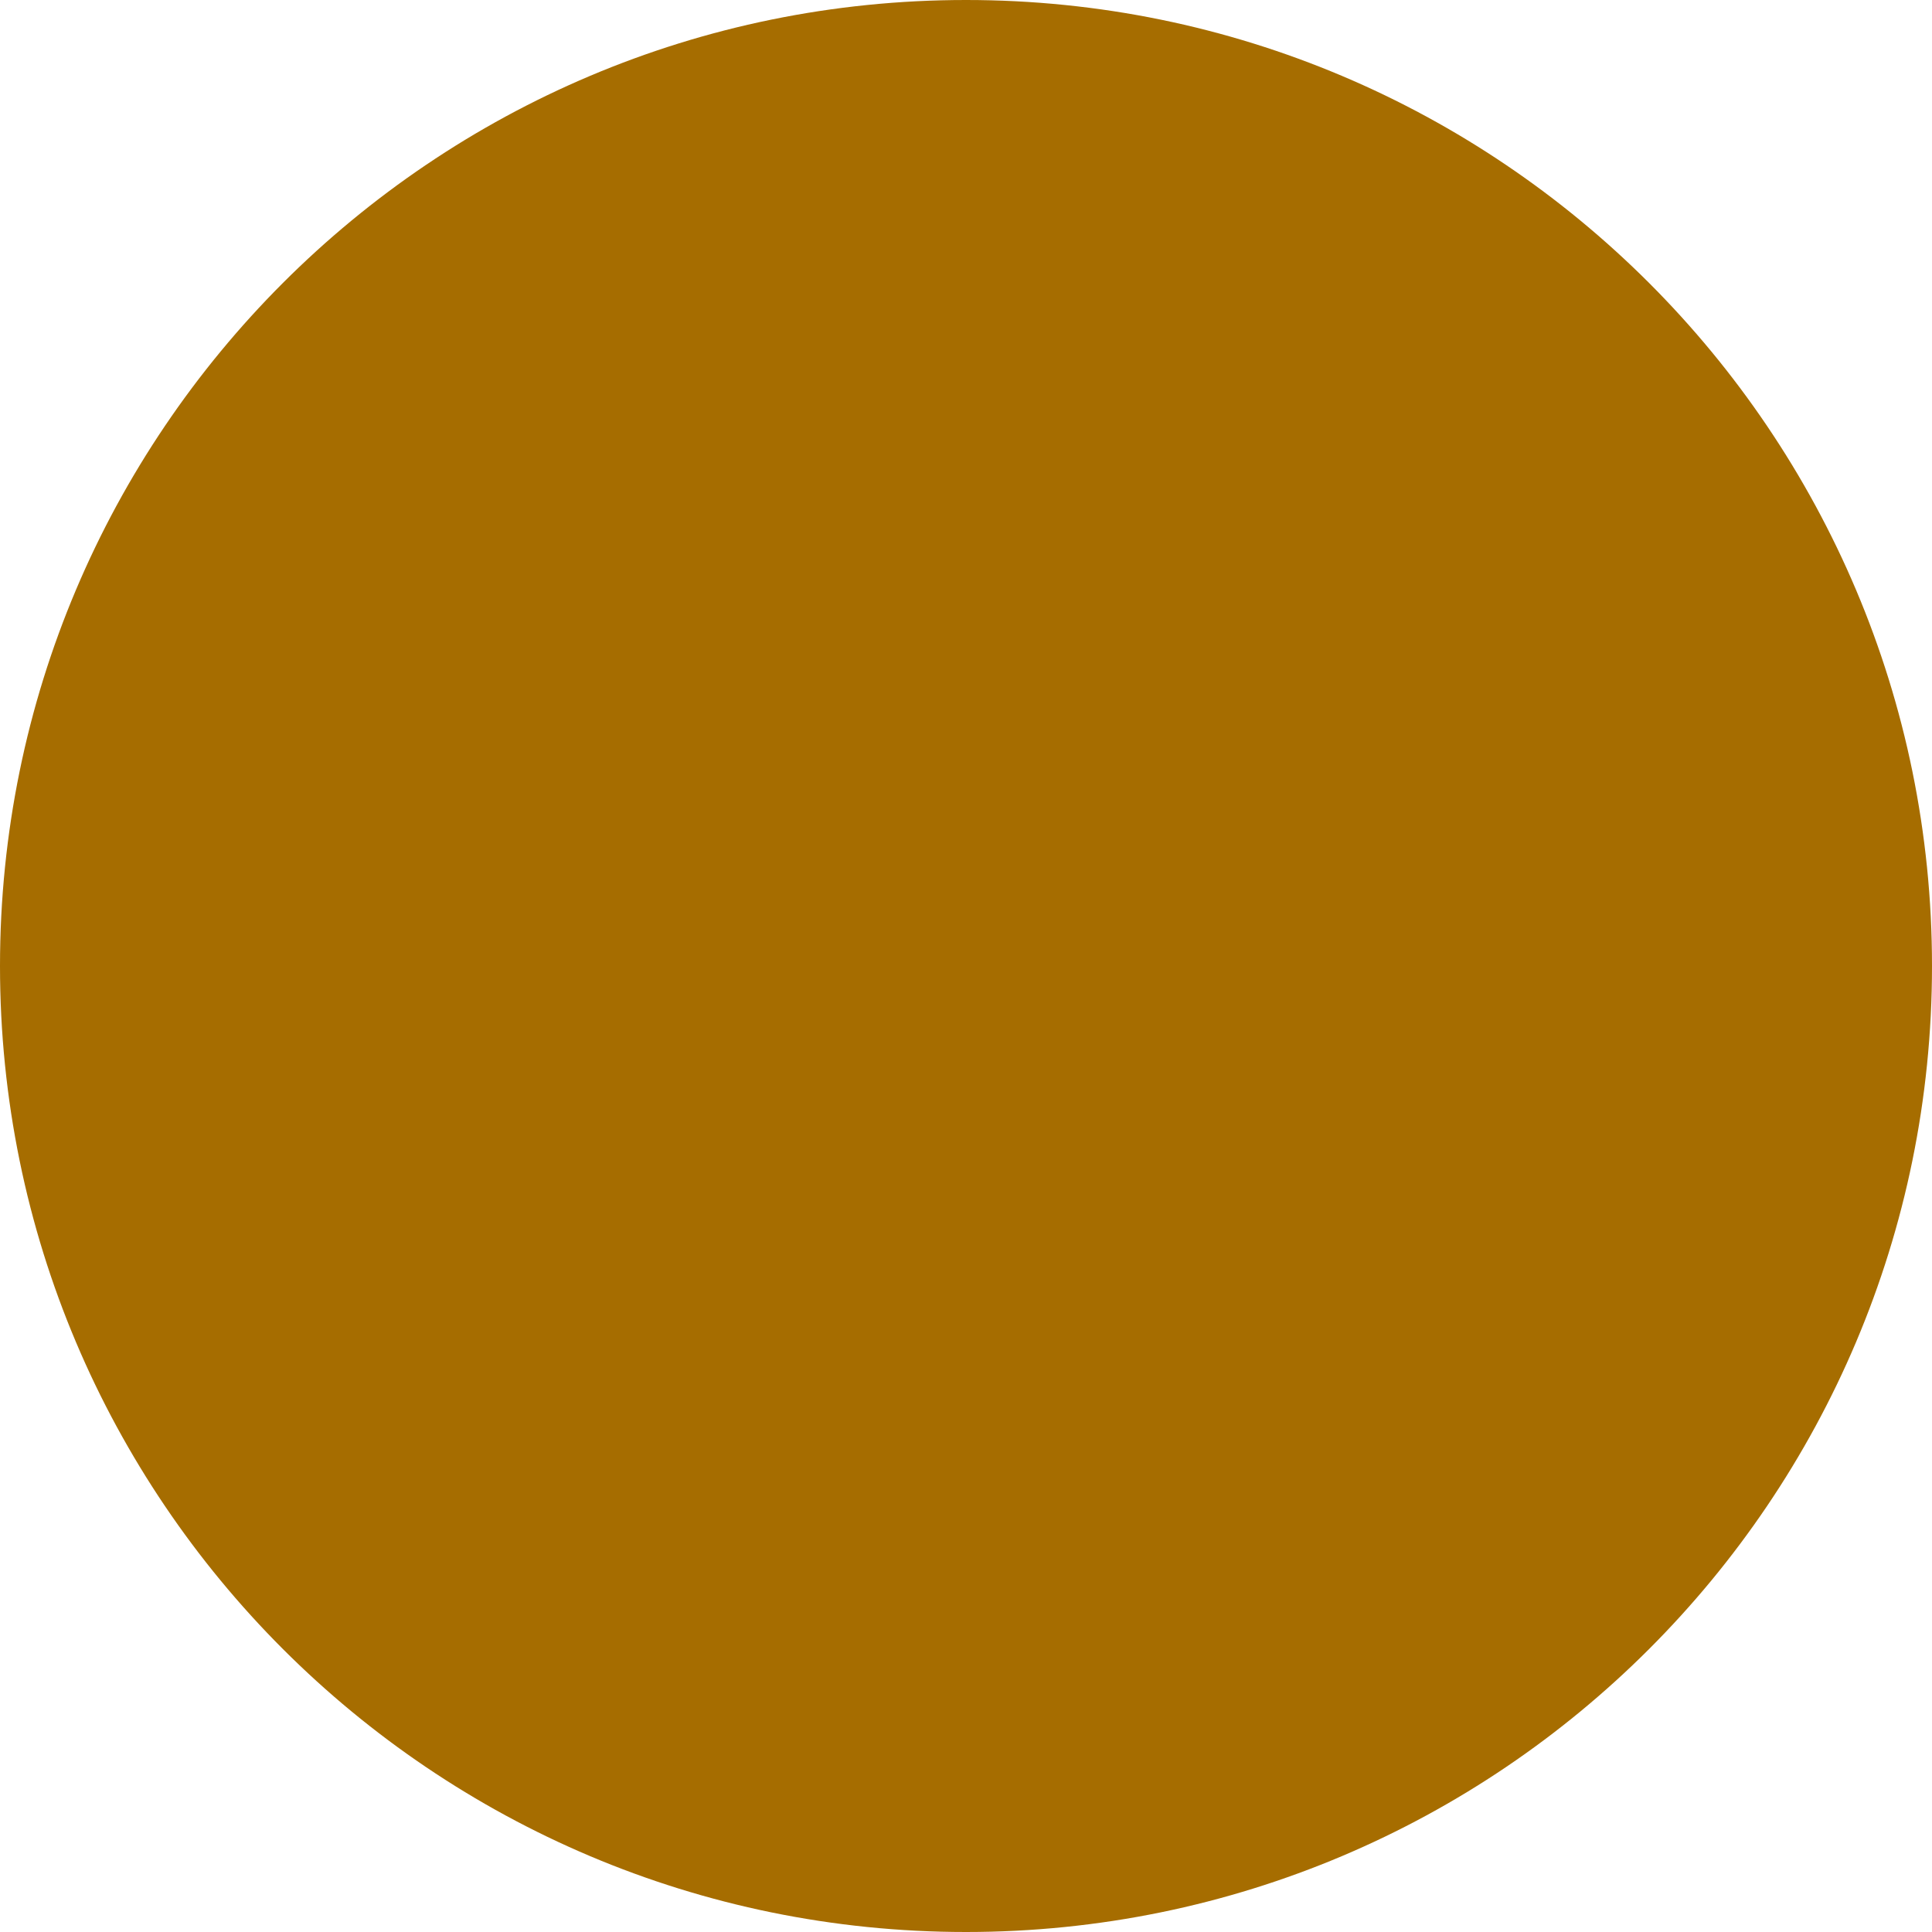
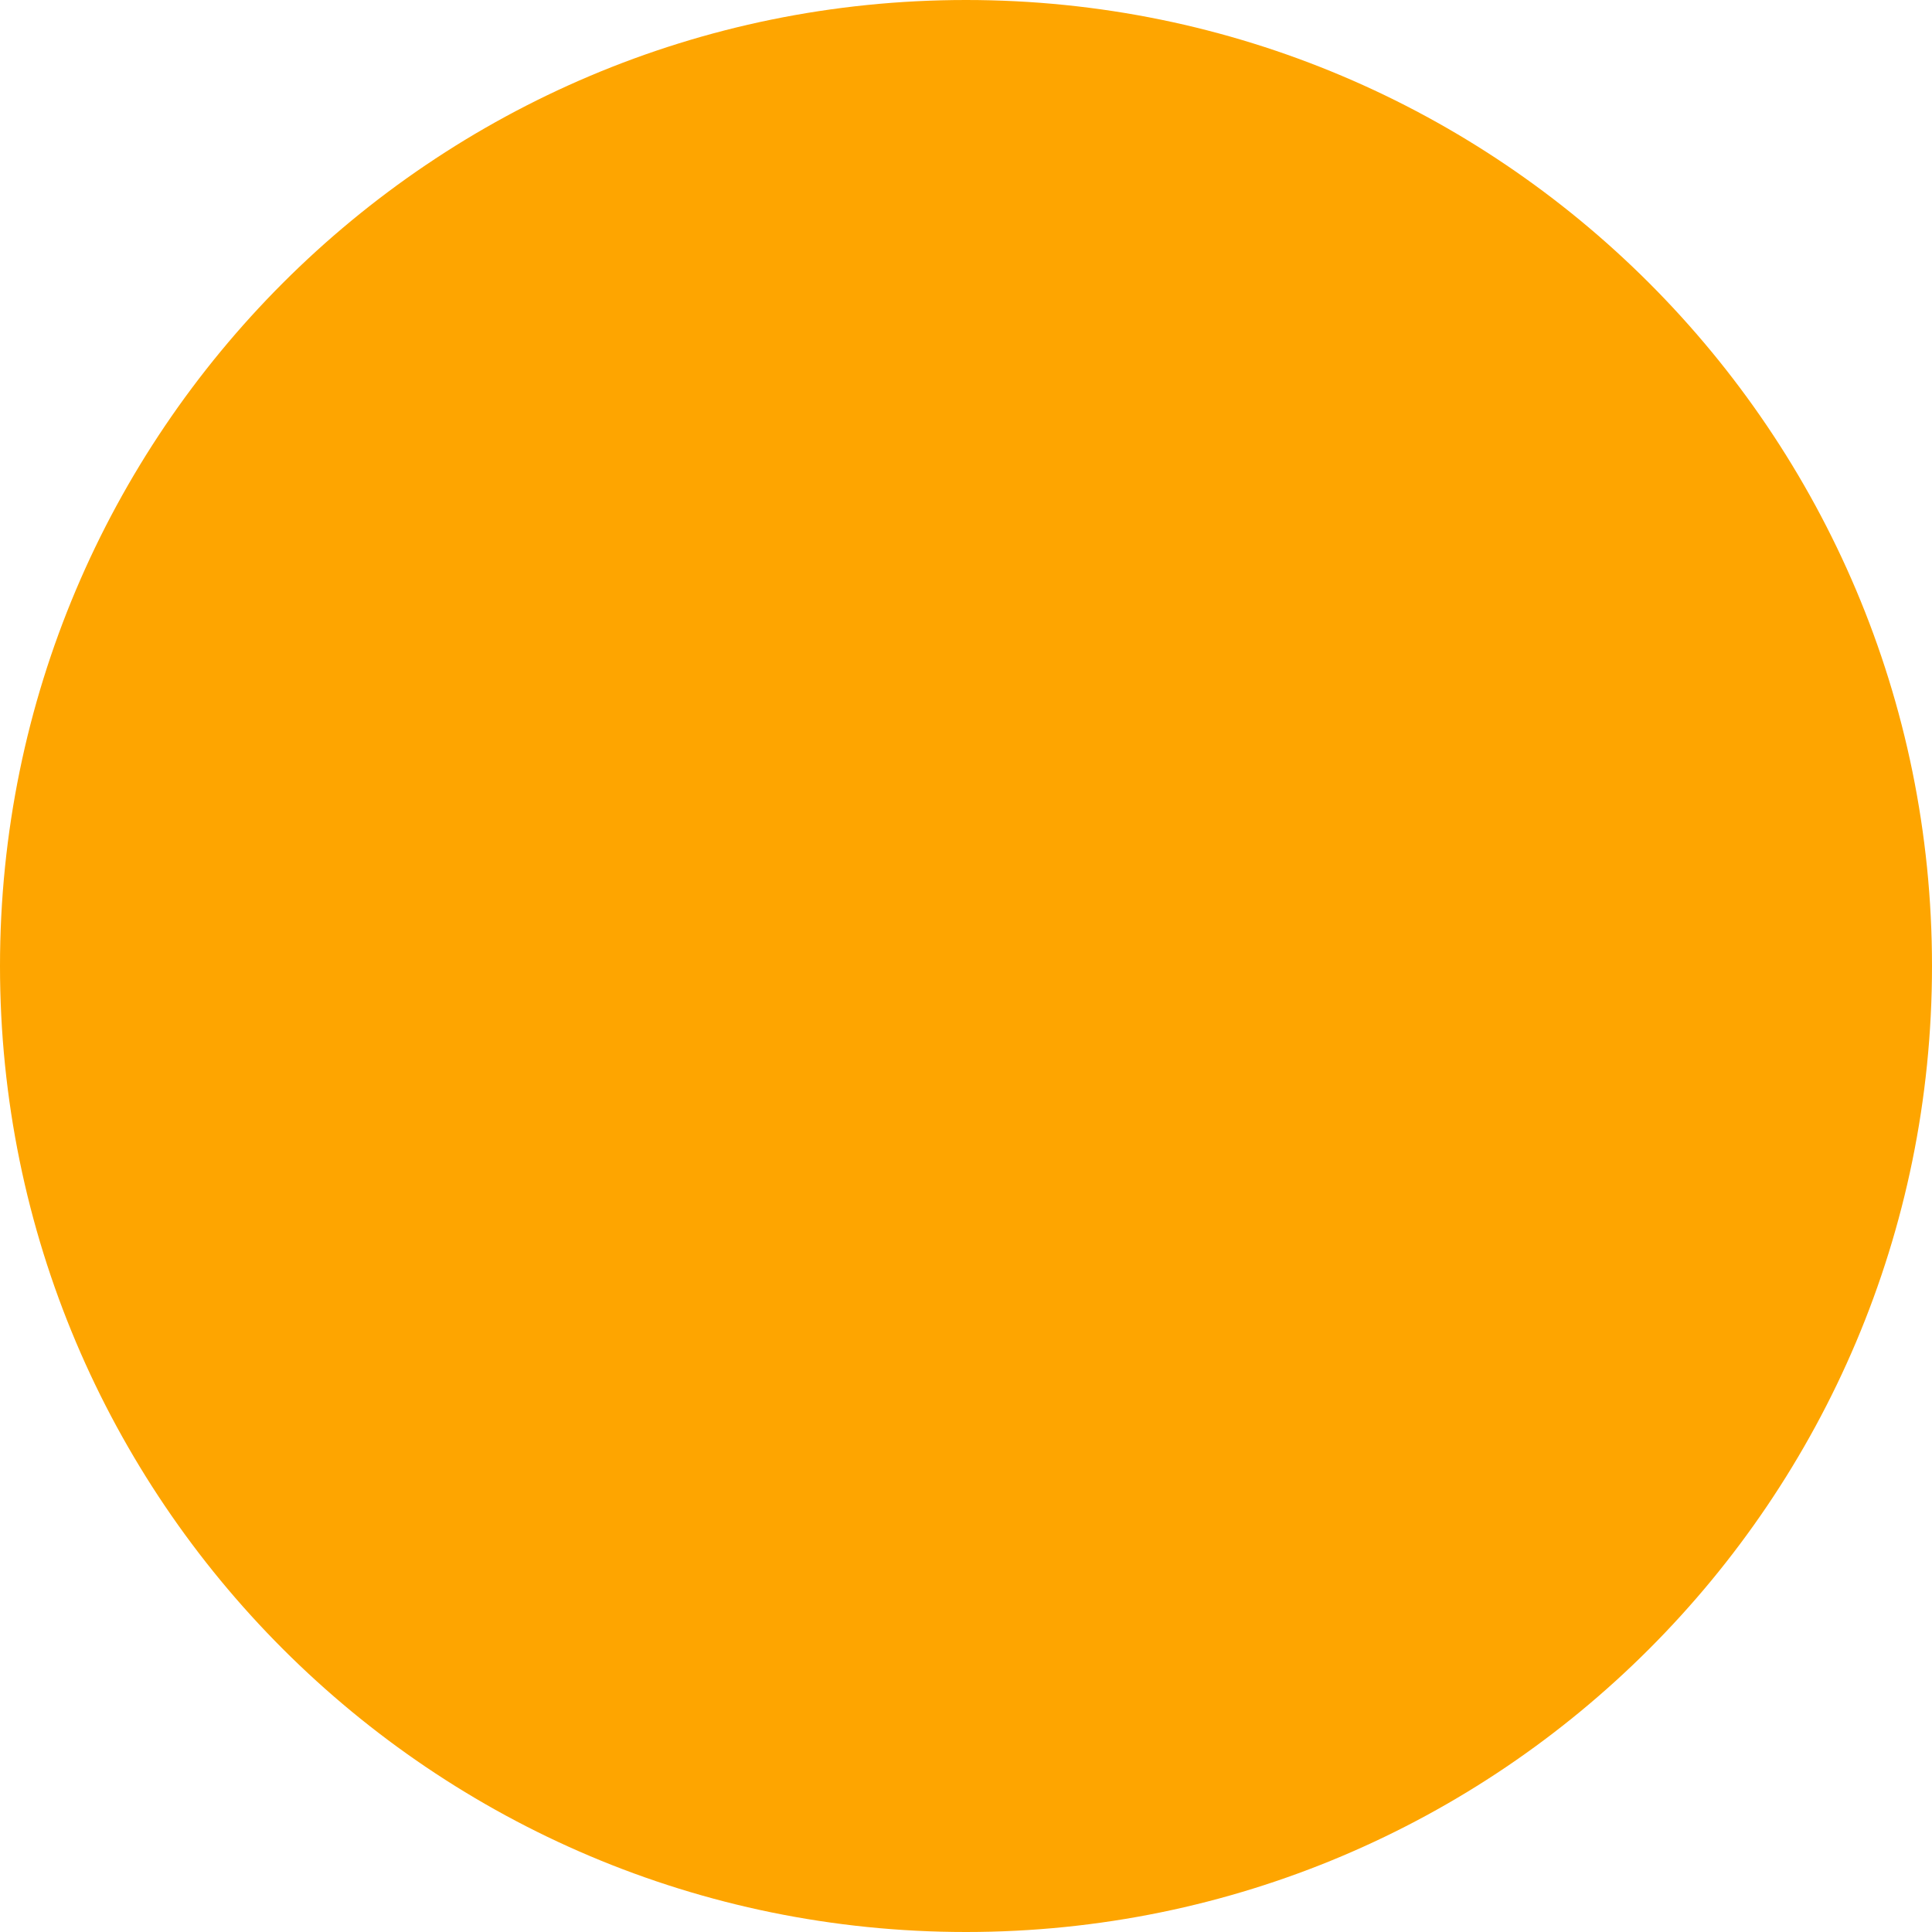
<svg xmlns="http://www.w3.org/2000/svg" width="40" height="40" viewBox="0 0 40 40" fill="none">
-   <circle cx="20" cy="20" r="20" fill="#A66D00" />
+   <circle cx="20" cy="20" r="20" fill="#FEA500" />
</svg>
